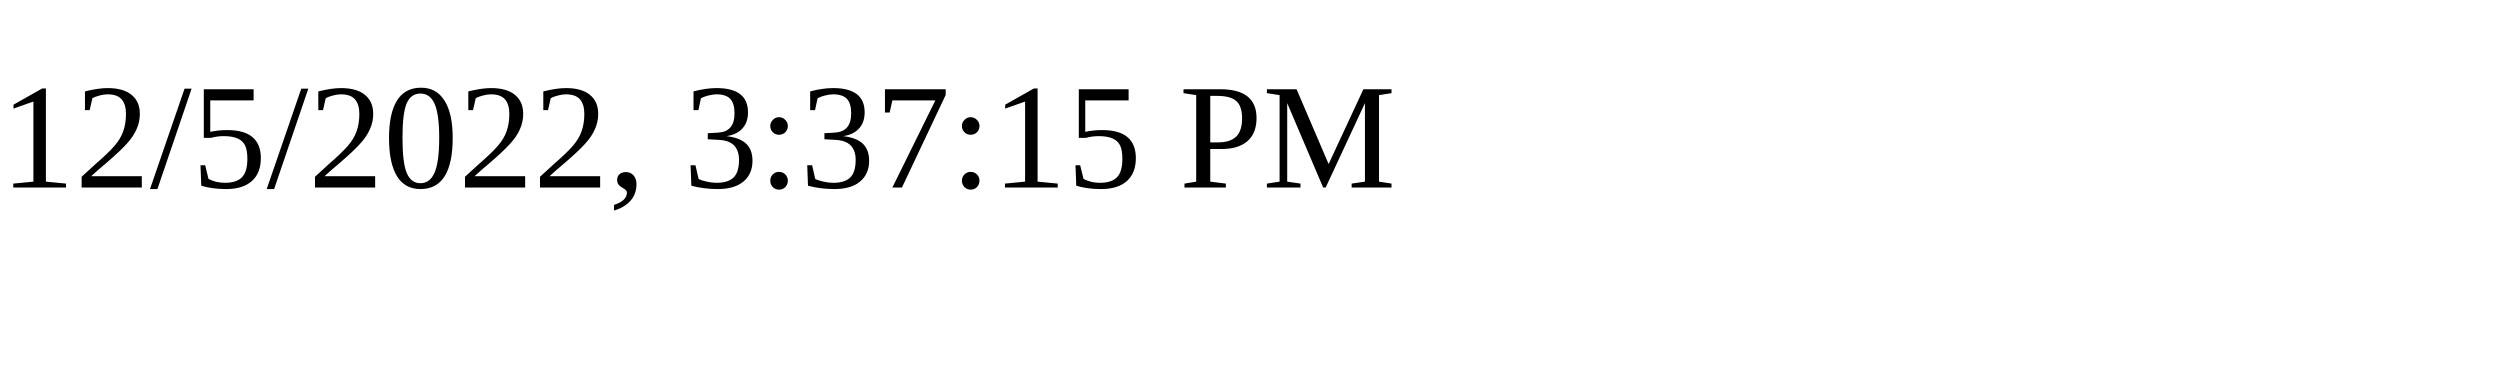
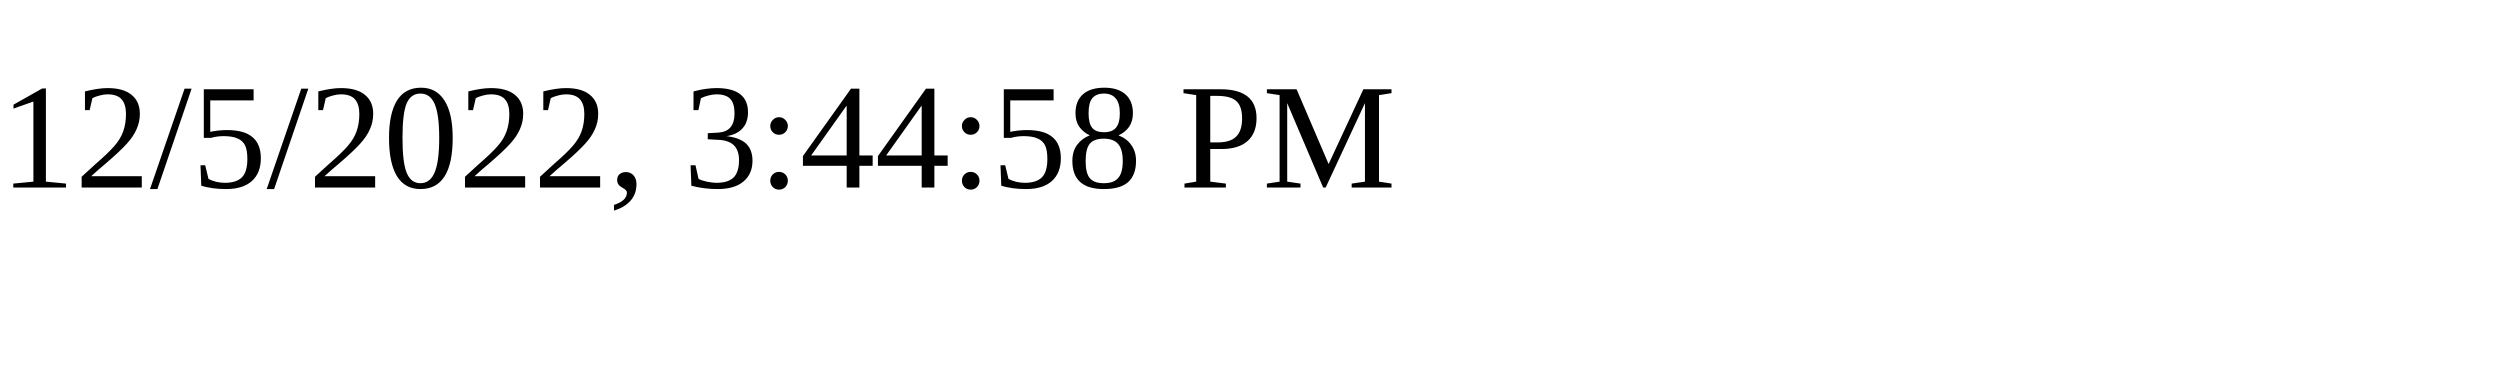
<svg xmlns="http://www.w3.org/2000/svg" height="30" width="200">
-   <text x="0" y="15">12/5/2022, 3:37:15 PM</text>
+   <text x="0" y="15">12/5/2022, 3:44:58 PM</text>
</svg>
